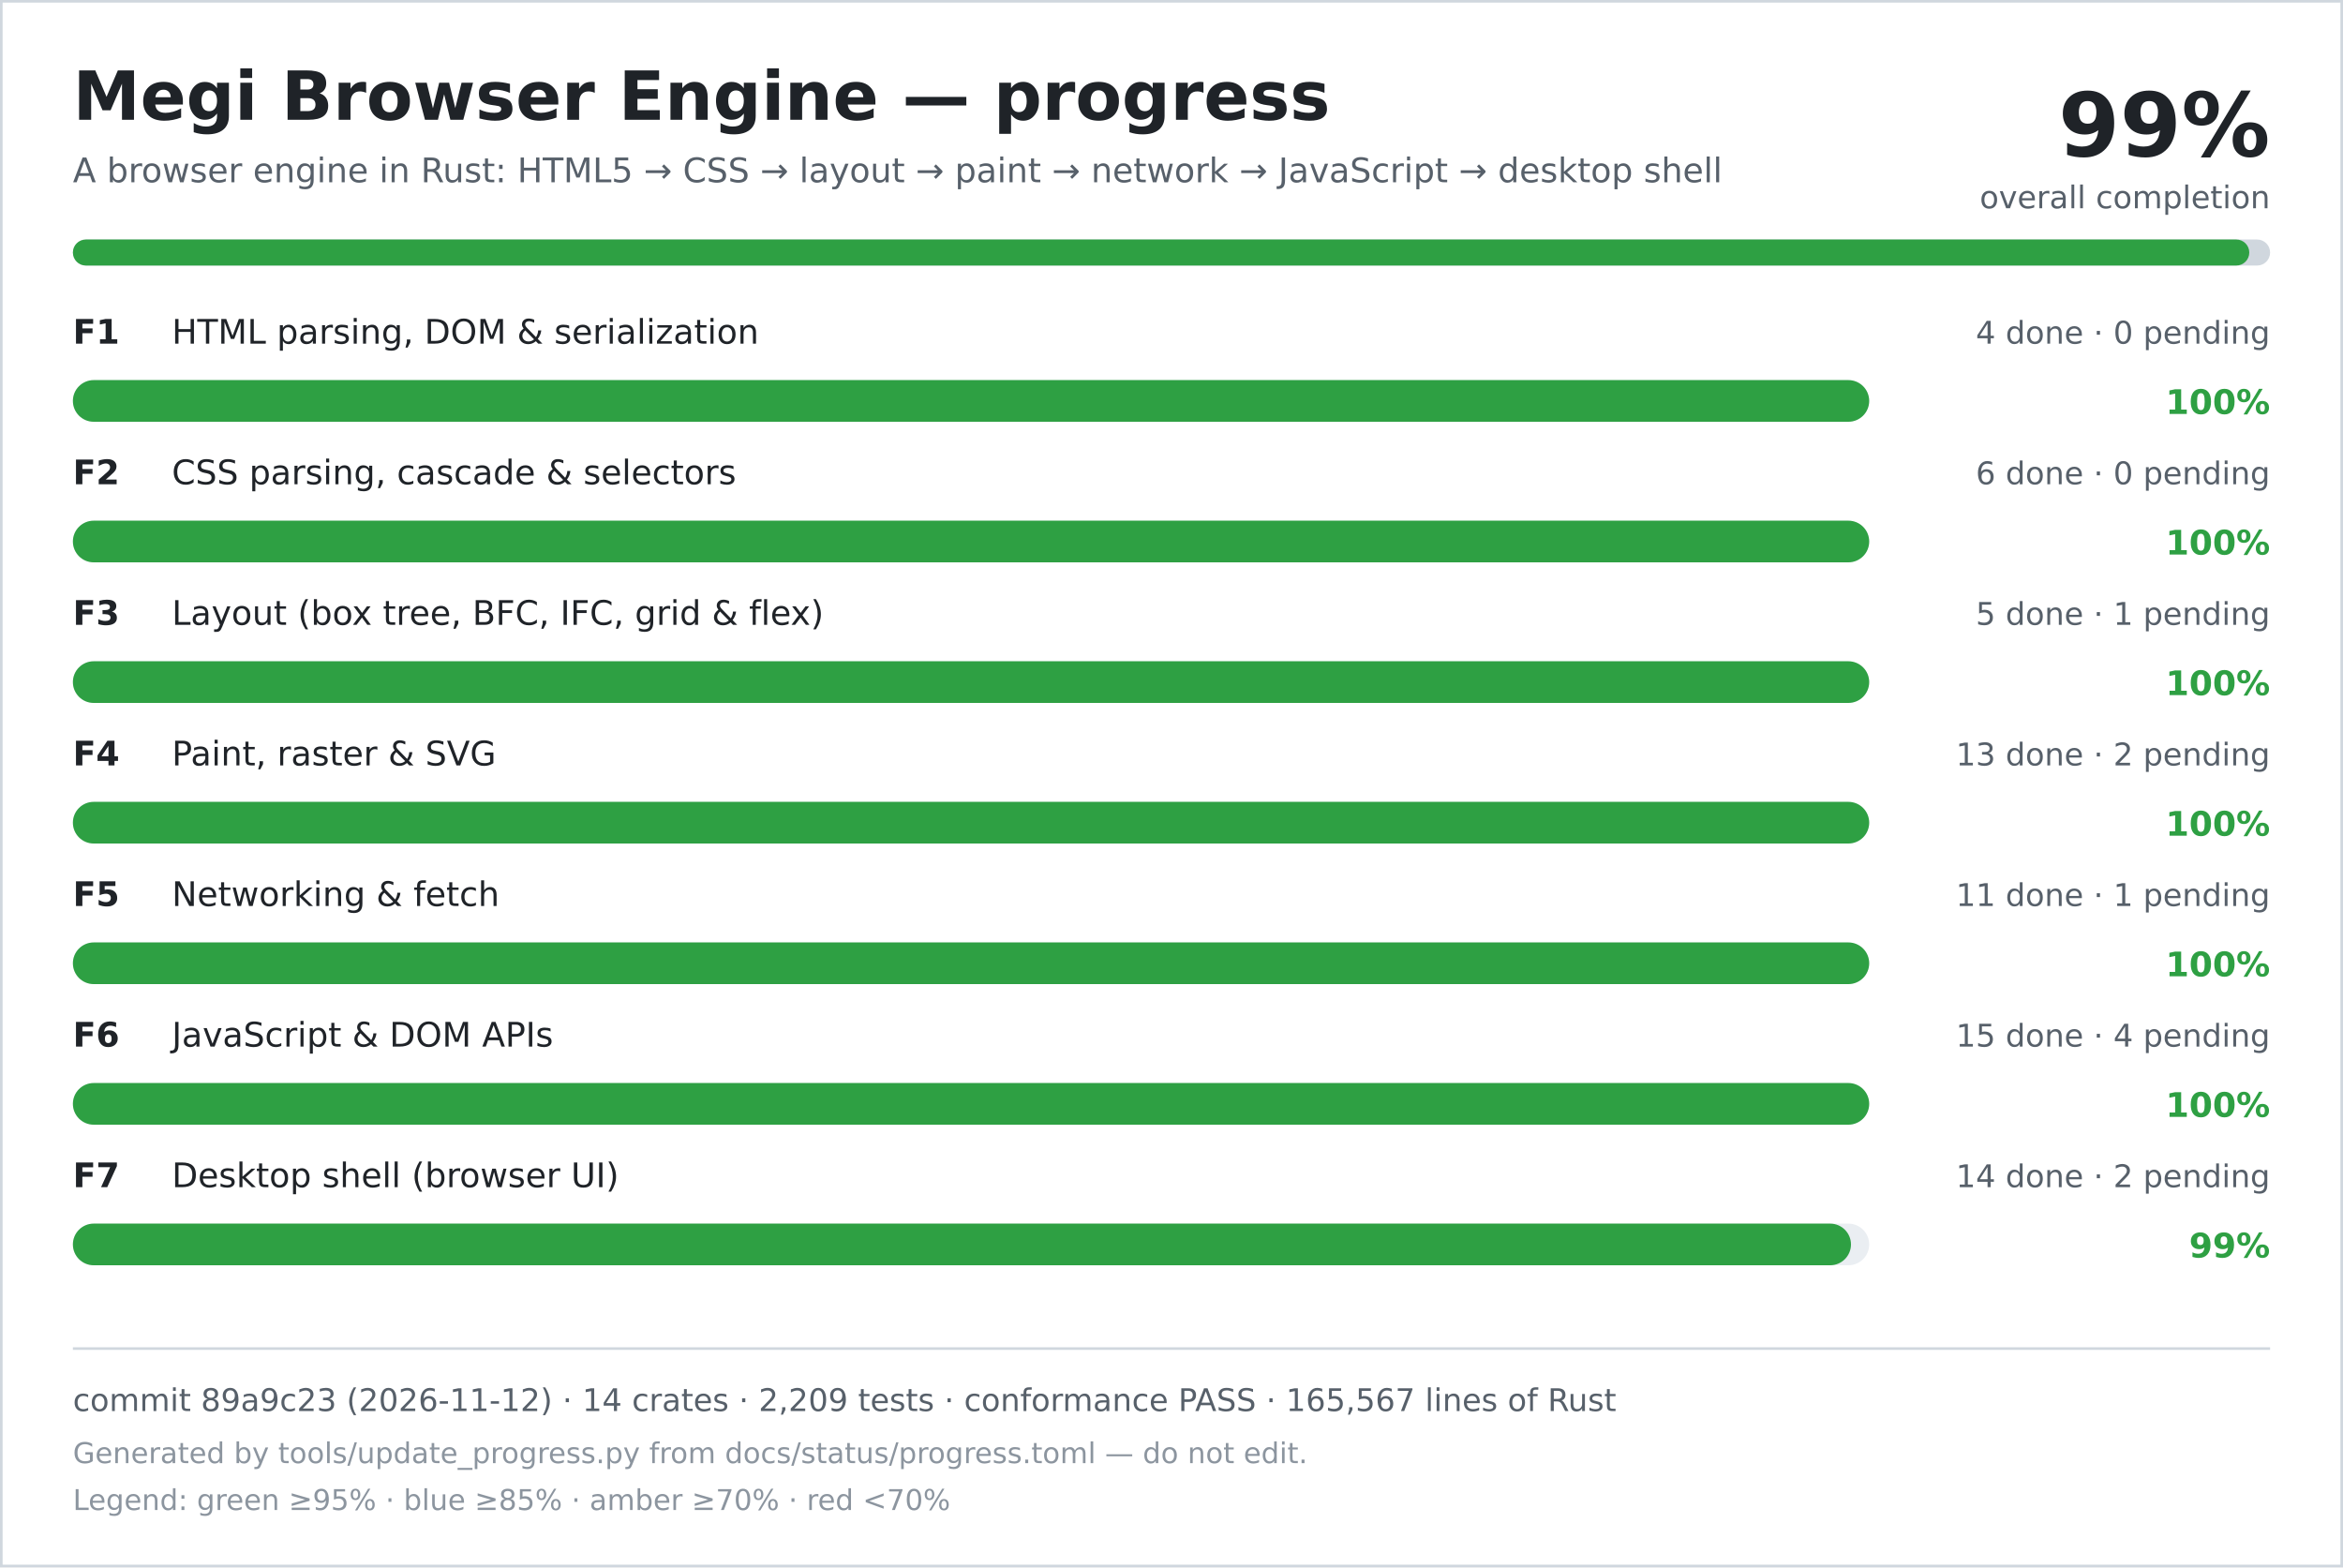
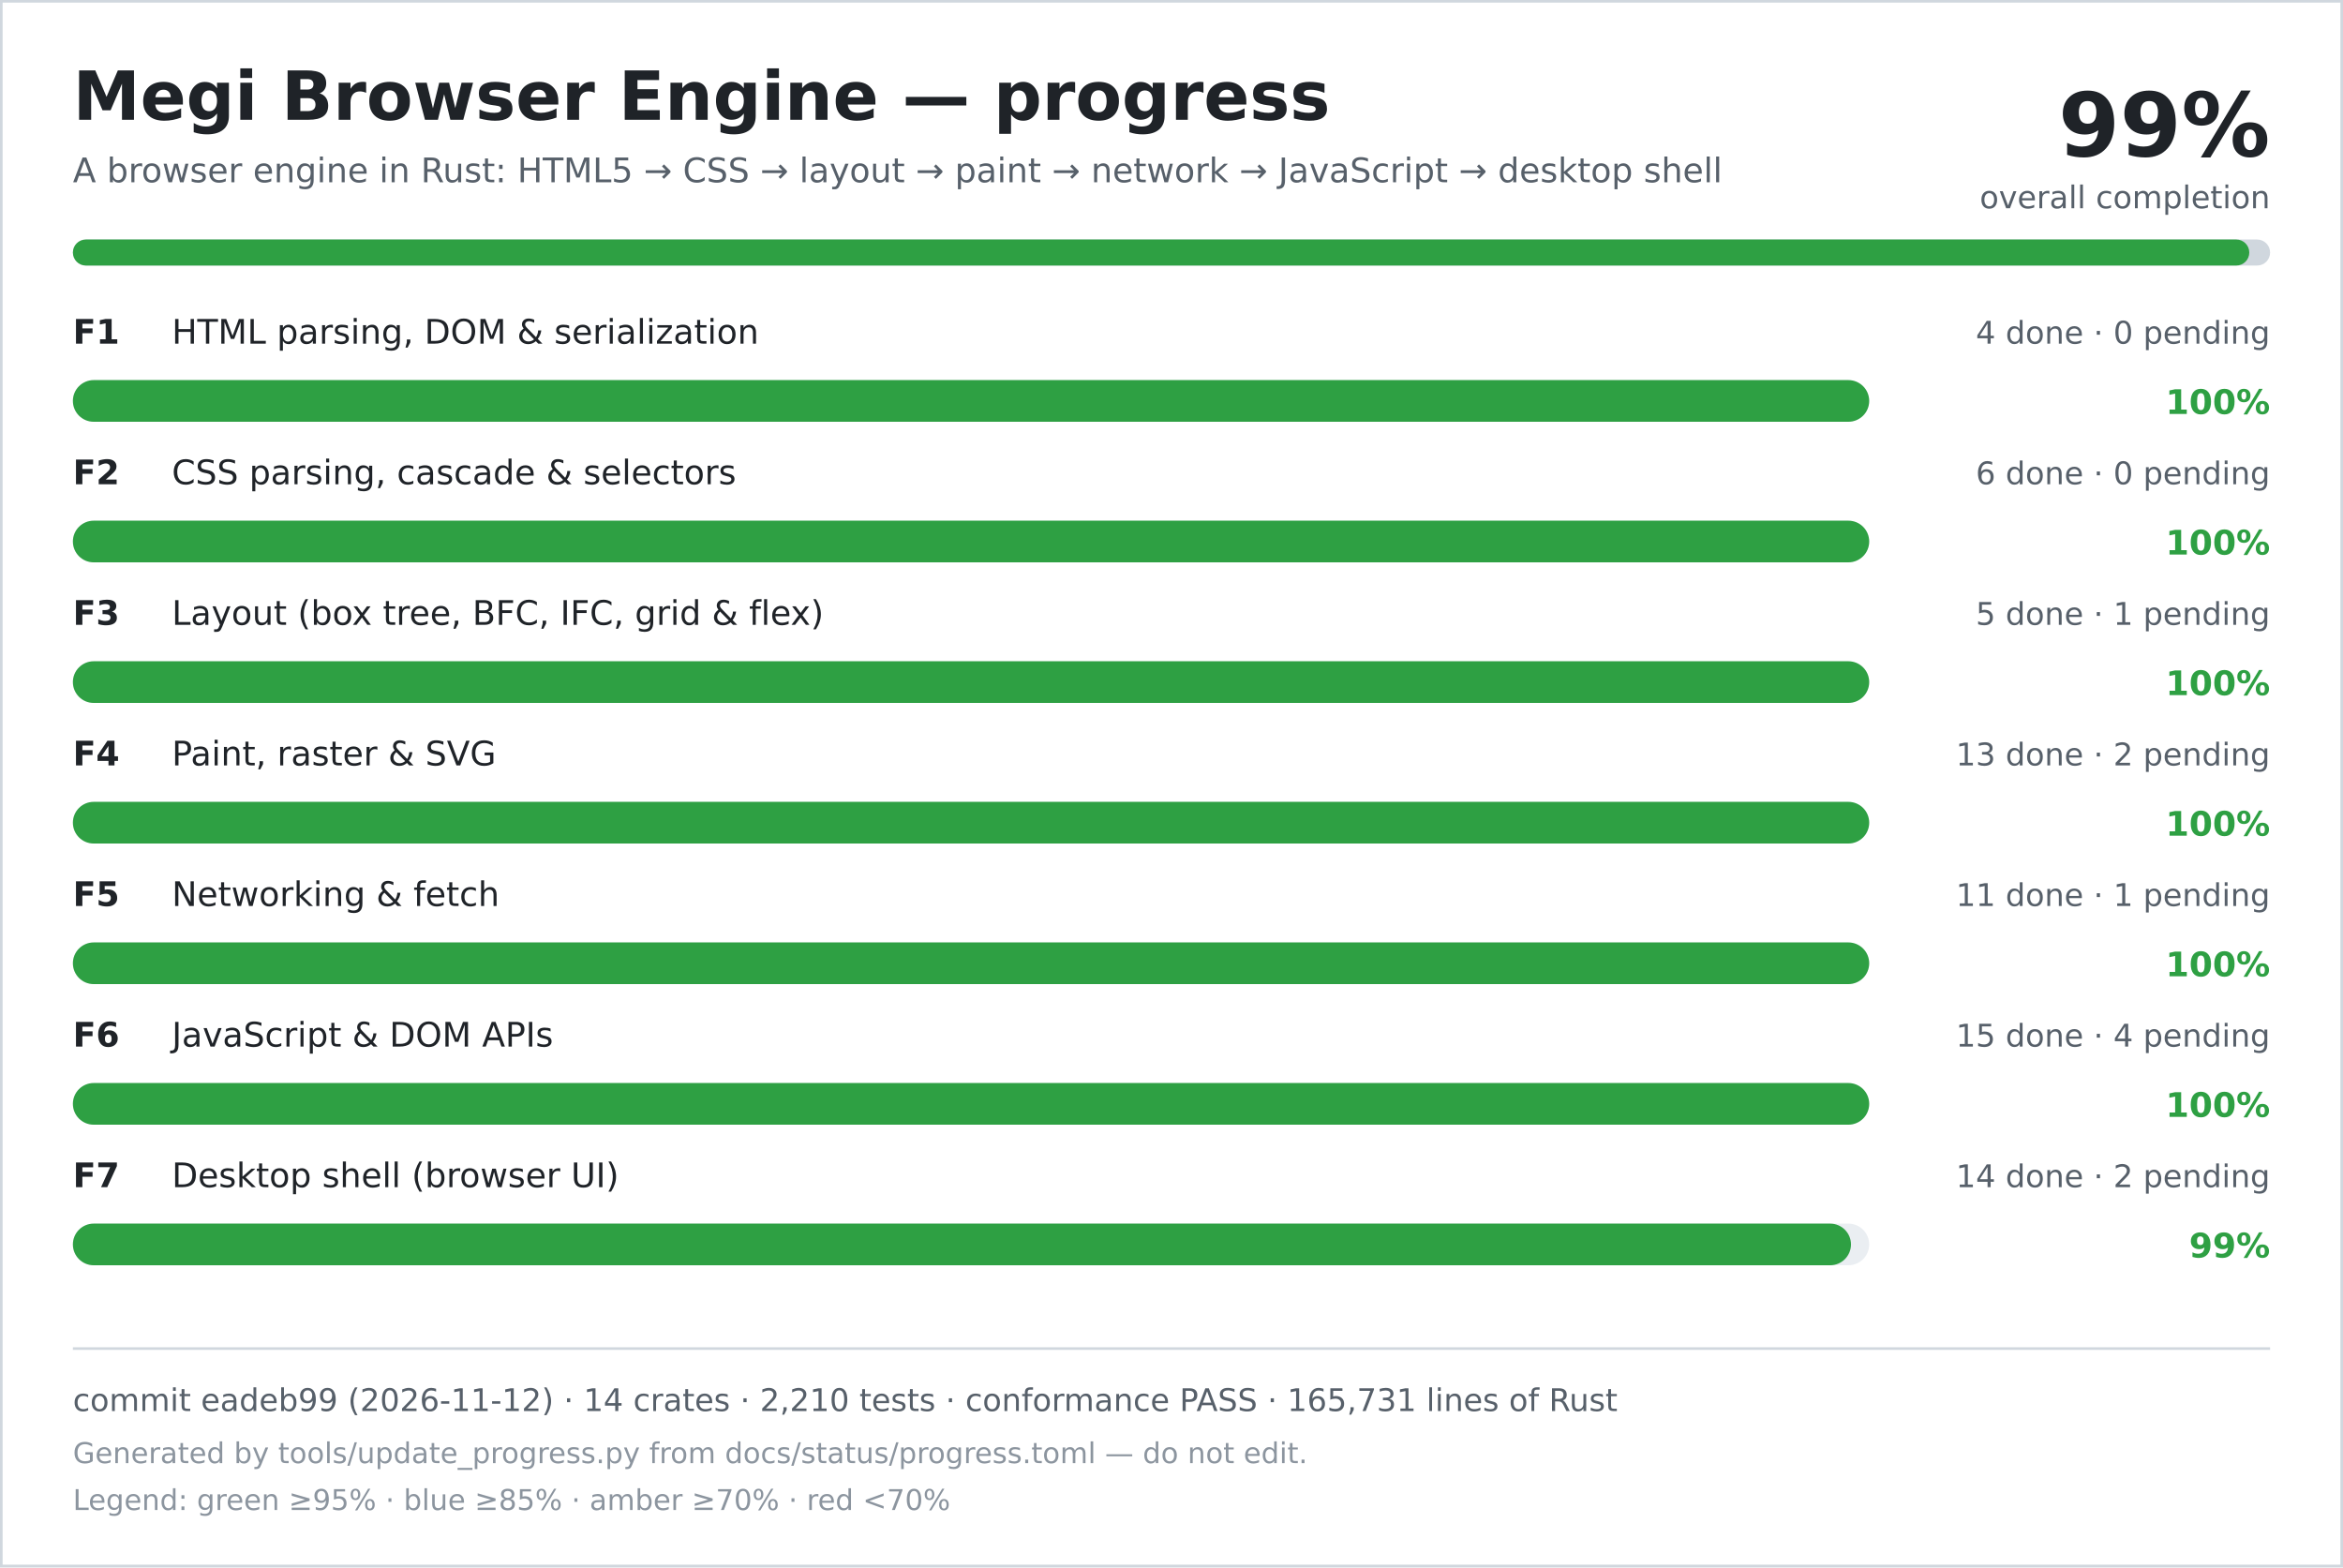
<svg xmlns="http://www.w3.org/2000/svg" width="900" height="602" viewBox="0 0 900 602" role="img" aria-labelledby="title desc">
  <rect width="900" height="602" fill="#ffffff" />
  <rect x="0.5" y="0.5" width="899" height="601" fill="none" stroke="#d0d7de" />
  <text x="28" y="46" font-family="DejaVu Sans, Verdana, sans-serif" font-size="26" font-weight="700" fill="#1f2328">Megi Browser Engine — progress</text>
  <text x="28" y="70" font-family="DejaVu Sans, Verdana, sans-serif" font-size="13" fill="#57606a">A browser engine in Rust: HTML5 → CSS → layout → paint → network → JavaScript → desktop shell</text>
  <text x="872" y="60" text-anchor="end" font-family="DejaVu Sans, Verdana, sans-serif" font-size="34" font-weight="700" fill="#1f2328">99%</text>
  <text x="872" y="80" text-anchor="end" font-family="DejaVu Sans, Verdana, sans-serif" font-size="12" fill="#57606a">overall completion</text>
  <rect x="28" y="92" width="844" height="10" rx="5" fill="#d0d7de" />
  <rect x="28" y="92" width="836" height="10" rx="5" fill="#2ea043" />
  <text x="28" y="132" font-family="DejaVu Sans, Verdana, sans-serif" font-size="13" font-weight="700" fill="#1f2328">F1</text>
  <text x="66" y="132" font-family="DejaVu Sans, Verdana, sans-serif" font-size="13" fill="#1f2328">HTML parsing, DOM &amp; serialization</text>
  <text x="872" y="132" text-anchor="end" font-family="DejaVu Sans, Verdana, sans-serif" font-size="12" fill="#57606a">4 done · 0 pending</text>
  <rect x="28" y="146" width="690" height="16" rx="8" fill="#eaeef2" />
  <rect x="28" y="146" width="690" height="16" rx="8" fill="#2ea043" />
  <text x="872" y="159" text-anchor="end" font-family="DejaVu Sans, Verdana, sans-serif" font-size="13" font-weight="700" fill="#2ea043">100%</text>
  <text x="28" y="186" font-family="DejaVu Sans, Verdana, sans-serif" font-size="13" font-weight="700" fill="#1f2328">F2</text>
  <text x="66" y="186" font-family="DejaVu Sans, Verdana, sans-serif" font-size="13" fill="#1f2328">CSS parsing, cascade &amp; selectors</text>
  <text x="872" y="186" text-anchor="end" font-family="DejaVu Sans, Verdana, sans-serif" font-size="12" fill="#57606a">6 done · 0 pending</text>
  <rect x="28" y="200" width="690" height="16" rx="8" fill="#eaeef2" />
  <rect x="28" y="200" width="690" height="16" rx="8" fill="#2ea043" />
  <text x="872" y="213" text-anchor="end" font-family="DejaVu Sans, Verdana, sans-serif" font-size="13" font-weight="700" fill="#2ea043">100%</text>
  <text x="28" y="240" font-family="DejaVu Sans, Verdana, sans-serif" font-size="13" font-weight="700" fill="#1f2328">F3</text>
  <text x="66" y="240" font-family="DejaVu Sans, Verdana, sans-serif" font-size="13" fill="#1f2328">Layout (box tree, BFC, IFC, grid &amp; flex)</text>
  <text x="872" y="240" text-anchor="end" font-family="DejaVu Sans, Verdana, sans-serif" font-size="12" fill="#57606a">5 done · 1 pending</text>
  <rect x="28" y="254" width="690" height="16" rx="8" fill="#eaeef2" />
  <rect x="28" y="254" width="690" height="16" rx="8" fill="#2ea043" />
  <text x="872" y="267" text-anchor="end" font-family="DejaVu Sans, Verdana, sans-serif" font-size="13" font-weight="700" fill="#2ea043">100%</text>
  <text x="28" y="294" font-family="DejaVu Sans, Verdana, sans-serif" font-size="13" font-weight="700" fill="#1f2328">F4</text>
  <text x="66" y="294" font-family="DejaVu Sans, Verdana, sans-serif" font-size="13" fill="#1f2328">Paint, raster &amp; SVG</text>
  <text x="872" y="294" text-anchor="end" font-family="DejaVu Sans, Verdana, sans-serif" font-size="12" fill="#57606a">13 done · 2 pending</text>
  <rect x="28" y="308" width="690" height="16" rx="8" fill="#eaeef2" />
  <rect x="28" y="308" width="690" height="16" rx="8" fill="#2ea043" />
  <text x="872" y="321" text-anchor="end" font-family="DejaVu Sans, Verdana, sans-serif" font-size="13" font-weight="700" fill="#2ea043">100%</text>
  <text x="28" y="348" font-family="DejaVu Sans, Verdana, sans-serif" font-size="13" font-weight="700" fill="#1f2328">F5</text>
  <text x="66" y="348" font-family="DejaVu Sans, Verdana, sans-serif" font-size="13" fill="#1f2328">Networking &amp; fetch</text>
  <text x="872" y="348" text-anchor="end" font-family="DejaVu Sans, Verdana, sans-serif" font-size="12" fill="#57606a">11 done · 1 pending</text>
  <rect x="28" y="362" width="690" height="16" rx="8" fill="#eaeef2" />
  <rect x="28" y="362" width="690" height="16" rx="8" fill="#2ea043" />
  <text x="872" y="375" text-anchor="end" font-family="DejaVu Sans, Verdana, sans-serif" font-size="13" font-weight="700" fill="#2ea043">100%</text>
  <text x="28" y="402" font-family="DejaVu Sans, Verdana, sans-serif" font-size="13" font-weight="700" fill="#1f2328">F6</text>
  <text x="66" y="402" font-family="DejaVu Sans, Verdana, sans-serif" font-size="13" fill="#1f2328">JavaScript &amp; DOM APIs</text>
  <text x="872" y="402" text-anchor="end" font-family="DejaVu Sans, Verdana, sans-serif" font-size="12" fill="#57606a">15 done · 4 pending</text>
  <rect x="28" y="416" width="690" height="16" rx="8" fill="#eaeef2" />
  <rect x="28" y="416" width="690" height="16" rx="8" fill="#2ea043" />
  <text x="872" y="429" text-anchor="end" font-family="DejaVu Sans, Verdana, sans-serif" font-size="13" font-weight="700" fill="#2ea043">100%</text>
  <text x="28" y="456" font-family="DejaVu Sans, Verdana, sans-serif" font-size="13" font-weight="700" fill="#1f2328">F7</text>
  <text x="66" y="456" font-family="DejaVu Sans, Verdana, sans-serif" font-size="13" fill="#1f2328">Desktop shell (browser UI)</text>
  <text x="872" y="456" text-anchor="end" font-family="DejaVu Sans, Verdana, sans-serif" font-size="12" fill="#57606a">14 done · 2 pending</text>
  <rect x="28" y="470" width="690" height="16" rx="8" fill="#eaeef2" />
  <rect x="28" y="470" width="683" height="16" rx="8" fill="#2ea043" />
  <text x="872" y="483" text-anchor="end" font-family="DejaVu Sans, Verdana, sans-serif" font-size="13" font-weight="700" fill="#2ea043">99%</text>
  <line x1="28" y1="518" x2="872" y2="518" stroke="#d0d7de" />
-   <text x="28" y="542" font-family="DejaVu Sans, Verdana, sans-serif" font-size="12" fill="#57606a">commit 89a9c23 (2026-11-12) · 14 crates · 2,209 tests · conformance PASS · 165,567 lines of Rust</text>
+   <text x="28" y="542" font-family="DejaVu Sans, Verdana, sans-serif" font-size="12" fill="#57606a">commit eadeb99 (2026-11-12) · 14 crates · 2,210 tests · conformance PASS · 165,731 lines of Rust</text>
  <text x="28" y="562" font-family="DejaVu Sans, Verdana, sans-serif" font-size="11" fill="#8c959f">Generated by tools/update_progress.py from docs/status/progress.toml — do not edit.</text>
  <text x="28" y="580" font-family="DejaVu Sans, Verdana, sans-serif" font-size="11" fill="#8c959f">Legend: green ≥95% · blue ≥85% · amber ≥70% · red &lt;70%</text>
</svg>
